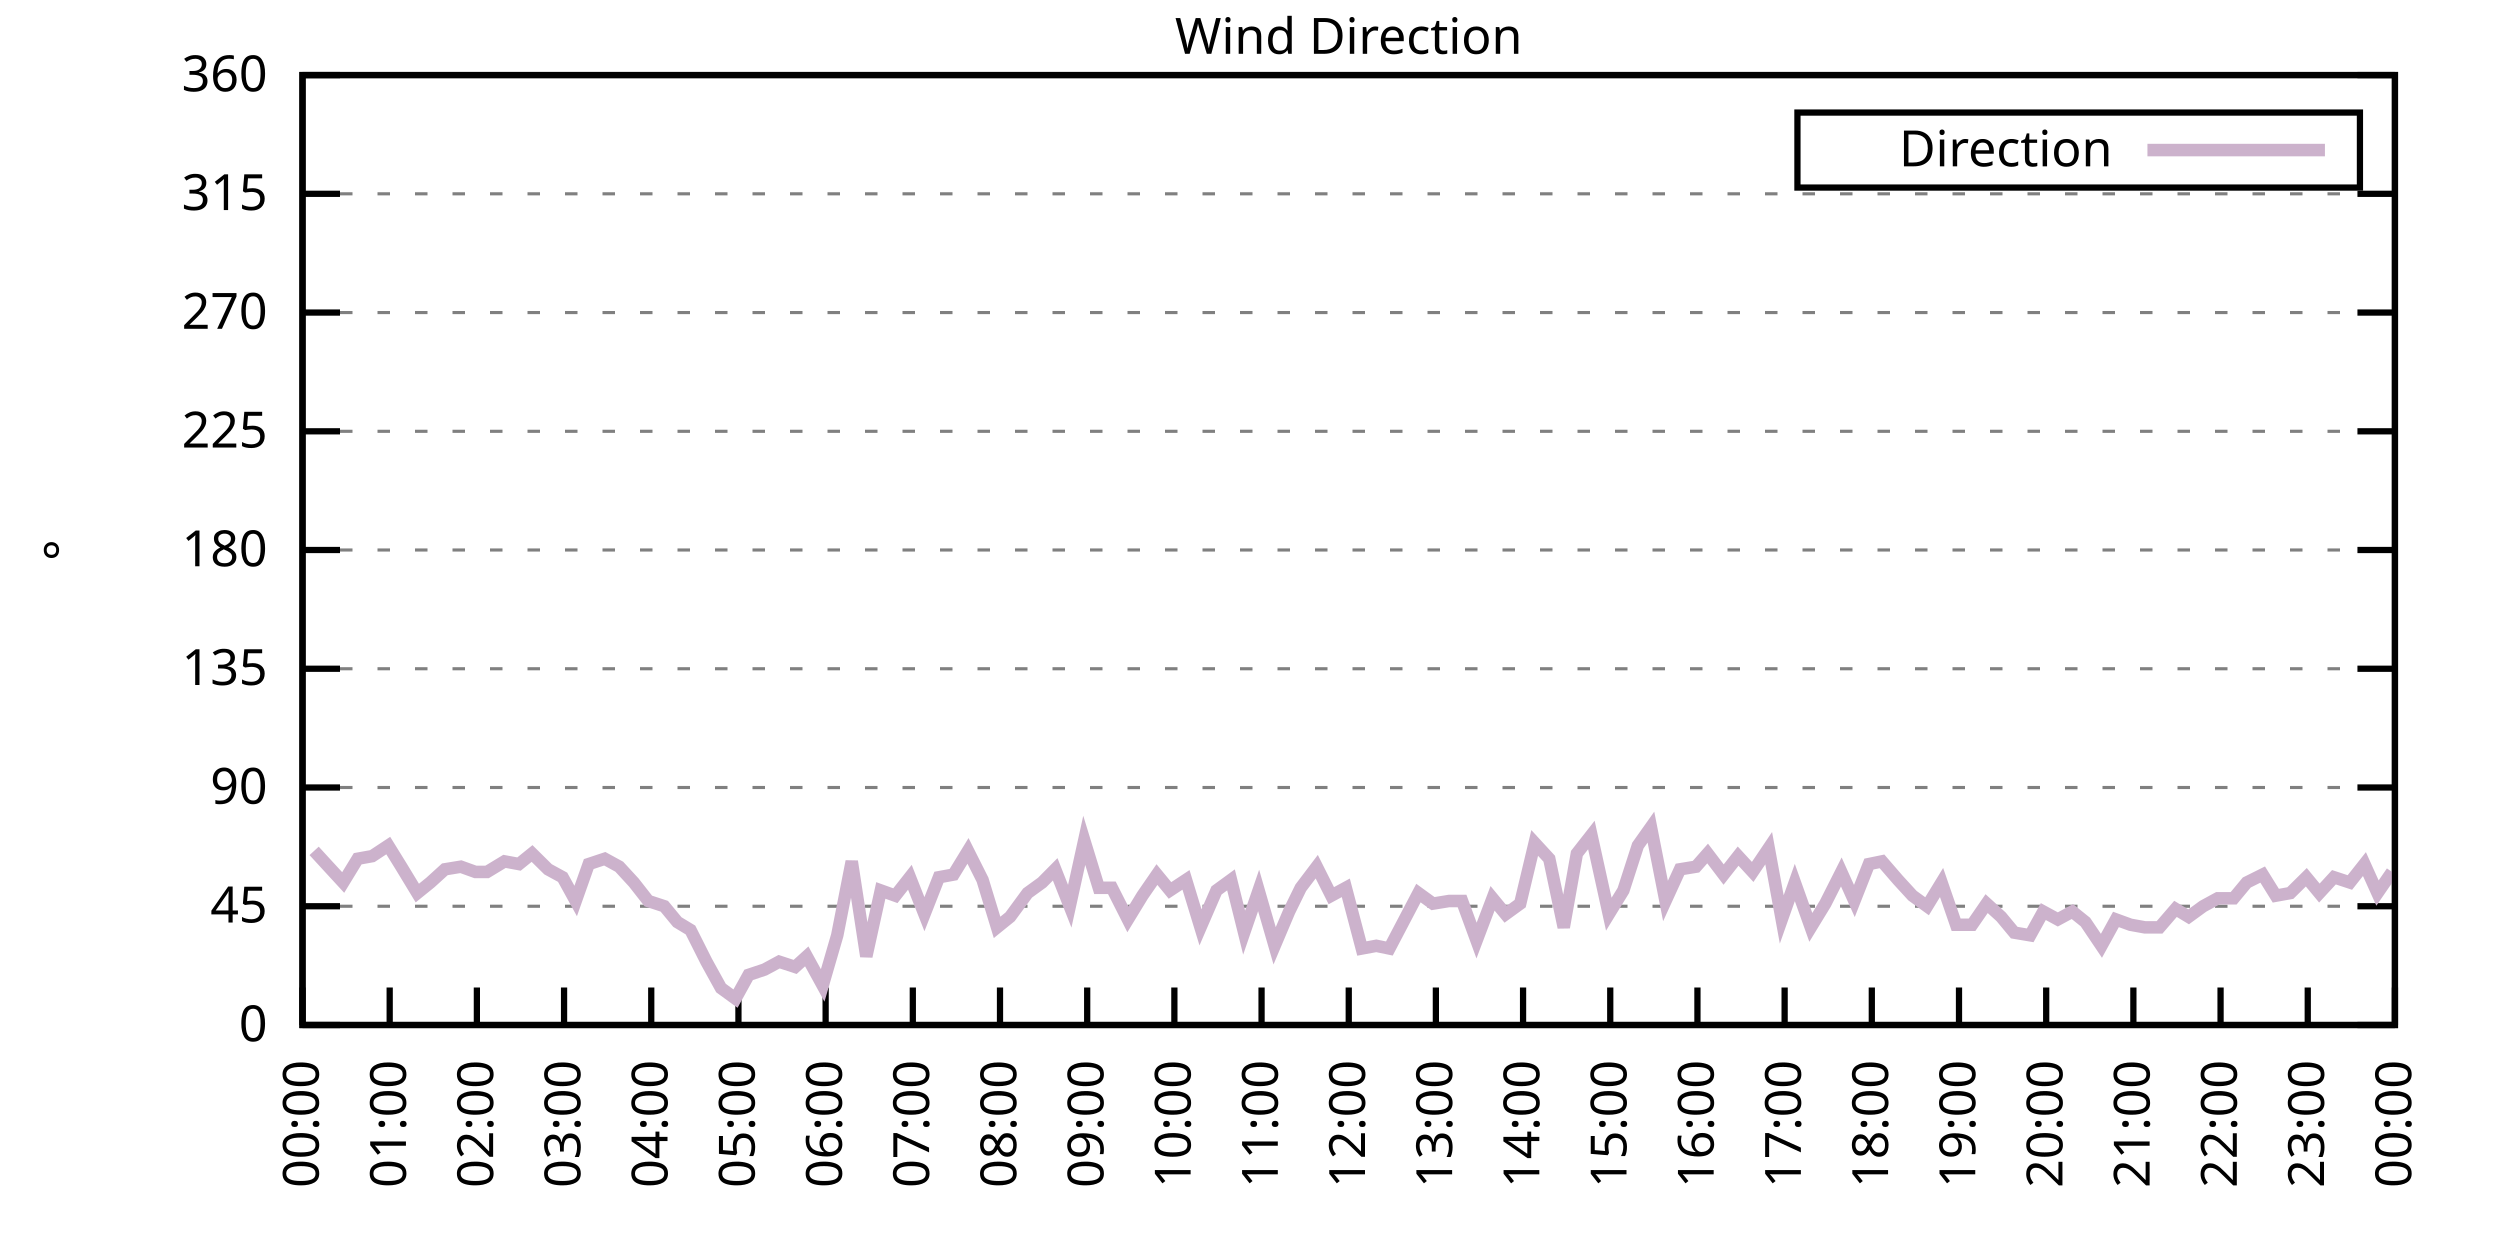
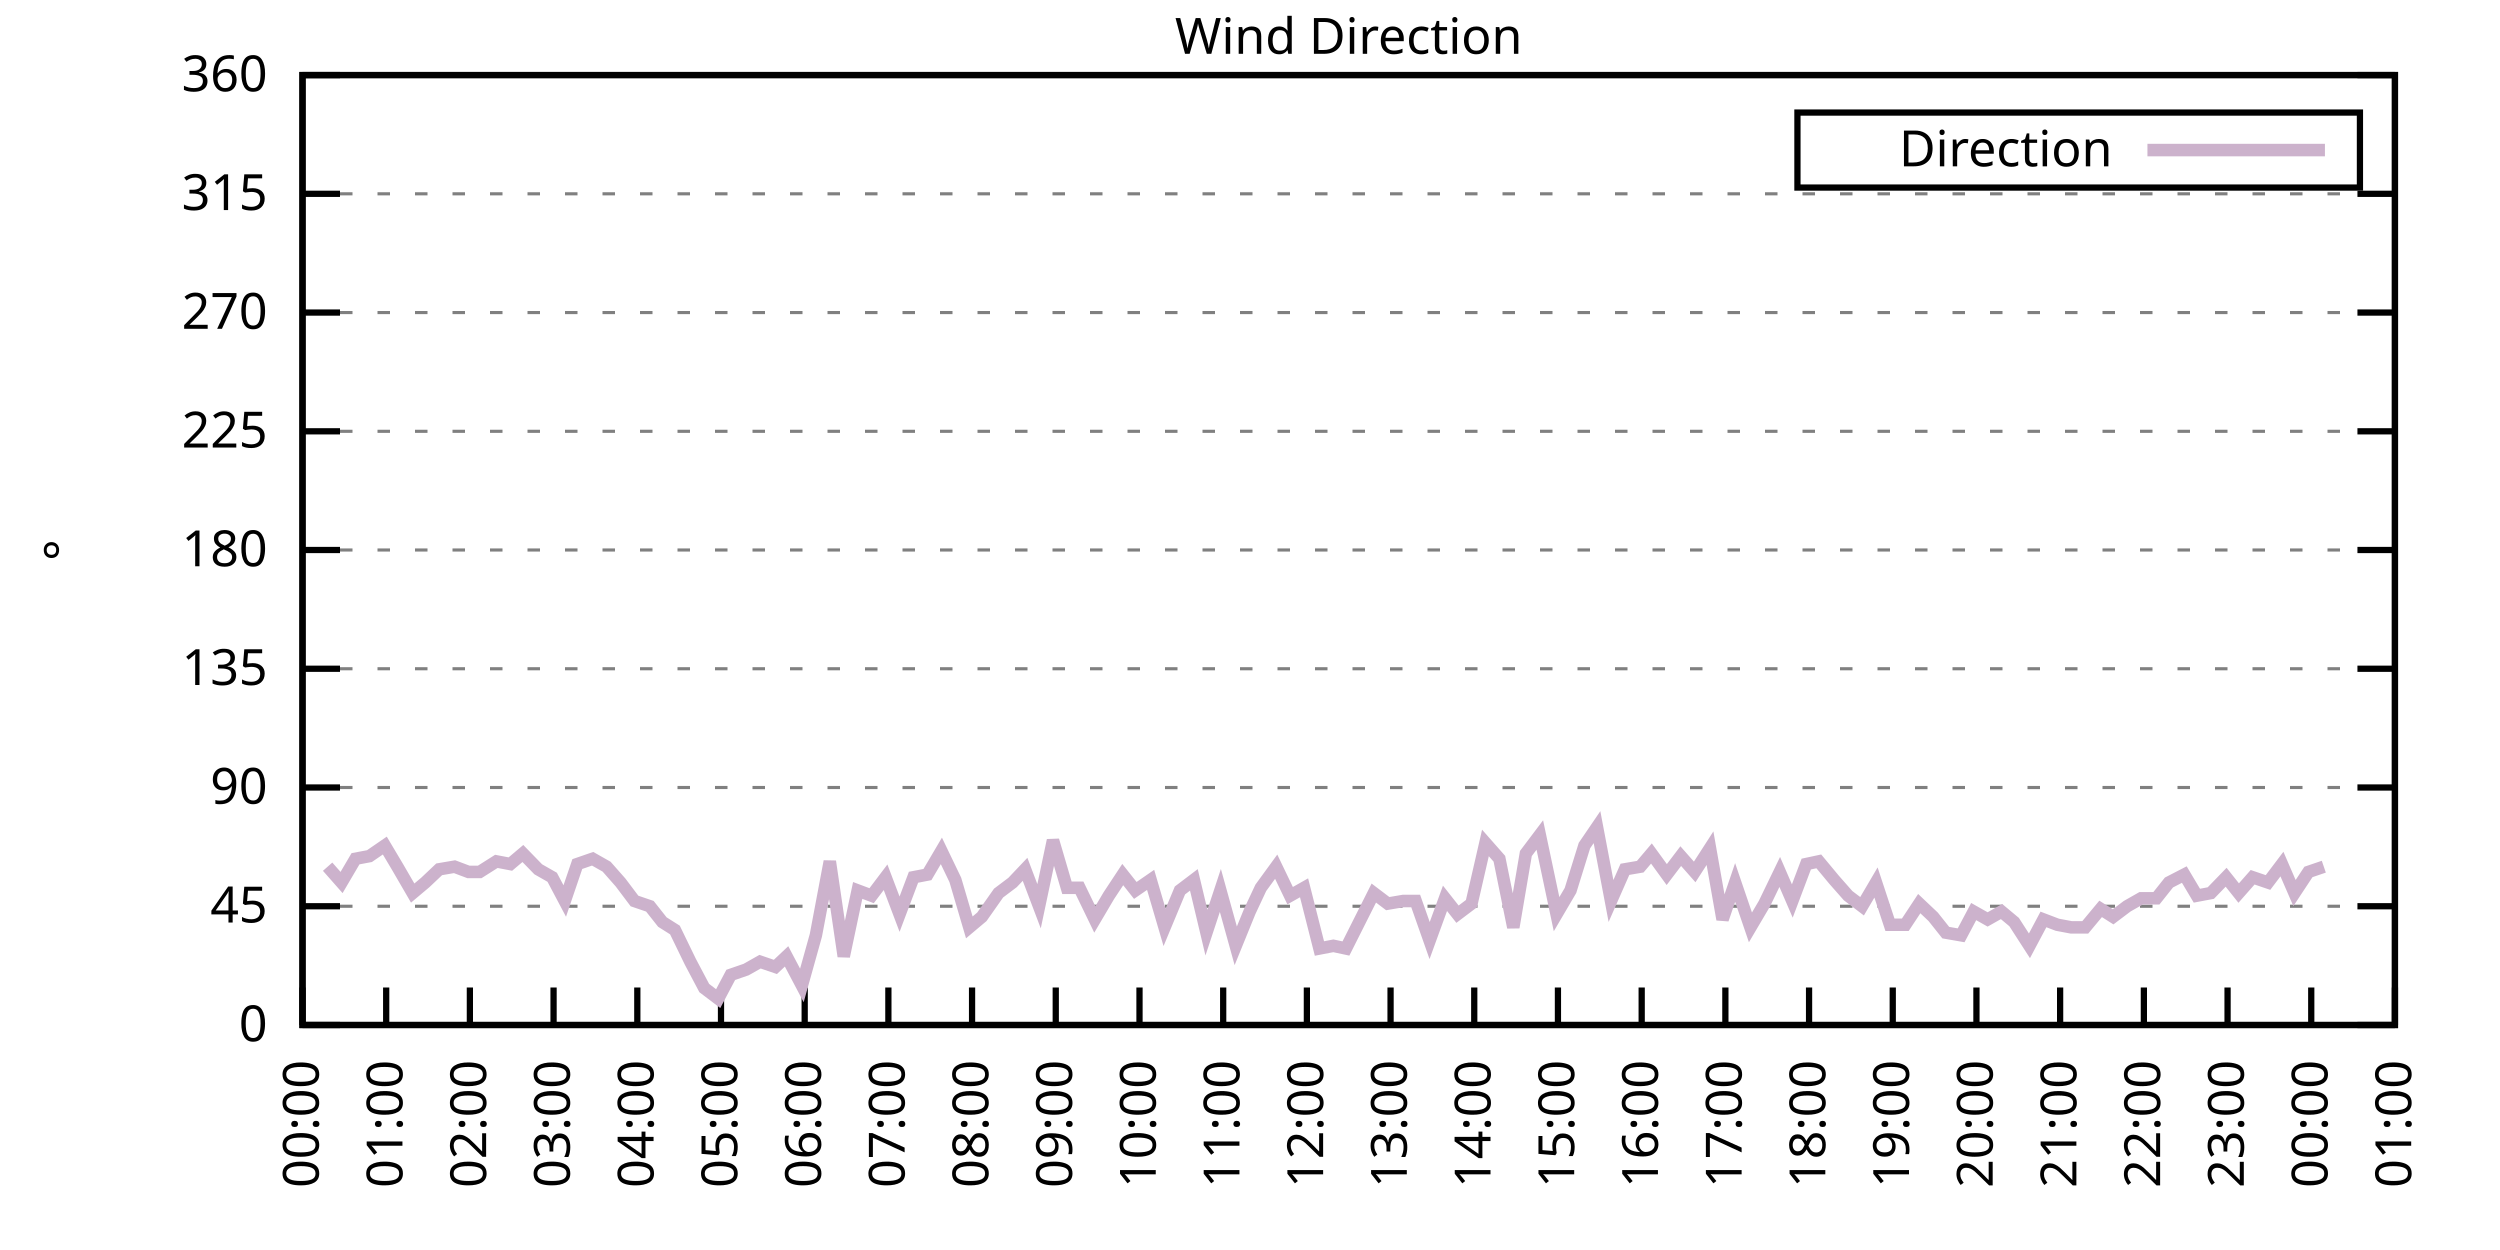
<svg xmlns="http://www.w3.org/2000/svg" xmlns:xlink="http://www.w3.org/1999/xlink" width="400" height="200" viewBox="0 0 400 200">
  <g id="gnuplot_canvas">
    <rect x="0" y="0" width="400" height="200" fill="none" />
    <defs>
      <circle id="gpDot" r="0.5" stroke-width="0.5" stroke="currentColor" />
      <path id="gpPt0" stroke-width="0.333" stroke="currentColor" d="M-1,0 h2 M0,-1 v2" />
      <path id="gpPt1" stroke-width="0.333" stroke="currentColor" d="M-1,-1 L1,1 M1,-1 L-1,1" />
      <path id="gpPt2" stroke-width="0.333" stroke="currentColor" d="M-1,0 L1,0 M0,-1 L0,1 M-1,-1 L1,1 M-1,1 L1,-1" />
      <rect id="gpPt3" stroke-width="0.333" stroke="currentColor" x="-1" y="-1" width="2" height="2" />
      <rect id="gpPt4" stroke-width="0.333" stroke="currentColor" fill="currentColor" x="-1" y="-1" width="2" height="2" />
      <circle id="gpPt5" stroke-width="0.333" stroke="currentColor" cx="0" cy="0" r="1" />
      <use xlink:href="#gpPt5" id="gpPt6" fill="currentColor" stroke="none" />
      <path id="gpPt7" stroke-width="0.333" stroke="currentColor" d="M0,-1.33 L-1.33,0.67 L1.33,0.67 z" />
      <use xlink:href="#gpPt7" id="gpPt8" fill="currentColor" stroke="none" />
      <use xlink:href="#gpPt7" id="gpPt9" stroke="currentColor" transform="rotate(180)" />
      <use xlink:href="#gpPt9" id="gpPt10" fill="currentColor" stroke="none" />
      <use xlink:href="#gpPt3" id="gpPt11" stroke="currentColor" transform="rotate(45)" />
      <use xlink:href="#gpPt11" id="gpPt12" fill="currentColor" stroke="none" />
      <path id="gpPt13" stroke-width="0.333" stroke="currentColor" d="M0,1.330 L1.265,0.411 L0.782,-1.067 L-0.782,-1.076 L-1.265,0.411 z" />
      <use xlink:href="#gpPt13" id="gpPt14" fill="currentColor" stroke="none" />
      <filter id="textbox" filterUnits="objectBoundingBox" x="0" y="0" height="1" width="1">
        <feFlood flood-color="white" flood-opacity="1" result="bgnd" />
        <feComposite in="SourceGraphic" in2="bgnd" operator="atop" />
      </filter>
      <filter id="greybox" filterUnits="objectBoundingBox" x="0" y="0" height="1" width="1">
        <feFlood flood-color="lightgrey" flood-opacity="1" result="grey" />
        <feComposite in="SourceGraphic" in2="grey" operator="atop" />
      </filter>
    </defs>
    <g fill="none" color="white" stroke="currentColor" stroke-width="1.00" stroke-linecap="butt" stroke-linejoin="miter">
</g>
    <g fill="none" color="black" stroke="currentColor" stroke-width="1.00" stroke-linecap="butt" stroke-linejoin="miter">
      <g stroke="none" shape-rendering="crispEdges">
        <polygon fill="rgb(255, 255, 255)" points="48.40,164.00 383.18,164.00 383.18,12.02 48.40,12.02 " />
      </g>
    </g>
    <g fill="none" color="black" stroke="currentColor" stroke-width="1.00" stroke-linecap="butt" stroke-linejoin="miter">
</g>
    <g fill="none" color="black" stroke="black" stroke-width="0.50" stroke-linecap="butt" stroke-linejoin="miter">
</g>
    <g fill="none" color="gray" stroke="currentColor" stroke-width="0.50" stroke-linecap="butt" stroke-linejoin="miter">
      <path stroke="gray" stroke-dasharray="2,4" class="gridline" d="M48.40,164.00 L383.19,164.00  " />
    </g>
    <g fill="none" color="gray" stroke="gray" stroke-width="1.00" stroke-linecap="butt" stroke-linejoin="miter">
</g>
    <g fill="none" color="black" stroke="currentColor" stroke-width="1.00" stroke-linecap="butt" stroke-linejoin="miter">
      <path stroke="black" d="M48.40,164.00 L54.40,164.00 M383.19,164.00 L377.19,164.00  " />
      <g transform="translate(42.80,166.60)" stroke="none" fill="black" font-family="Sans" font-size="8.00" text-anchor="end">
        <text>
          <tspan font-family="Sans"> 0</tspan>
        </text>
      </g>
    </g>
    <g fill="none" color="black" stroke="currentColor" stroke-width="1.00" stroke-linecap="butt" stroke-linejoin="miter">
</g>
    <g fill="none" color="black" stroke="black" stroke-width="0.50" stroke-linecap="butt" stroke-linejoin="miter">
</g>
    <g fill="none" color="gray" stroke="currentColor" stroke-width="0.50" stroke-linecap="butt" stroke-linejoin="miter">
      <path stroke="gray" stroke-dasharray="2,4" class="gridline" d="M48.40,145.00 L383.19,145.00  " />
    </g>
    <g fill="none" color="gray" stroke="gray" stroke-width="1.00" stroke-linecap="butt" stroke-linejoin="miter">
</g>
    <g fill="none" color="black" stroke="currentColor" stroke-width="1.00" stroke-linecap="butt" stroke-linejoin="miter">
      <path stroke="black" d="M48.40,145.00 L54.40,145.00 M383.19,145.00 L377.19,145.00  " />
      <g transform="translate(42.80,147.60)" stroke="none" fill="black" font-family="Sans" font-size="8.00" text-anchor="end">
        <text>
          <tspan font-family="Sans"> 45</tspan>
        </text>
      </g>
    </g>
    <g fill="none" color="black" stroke="currentColor" stroke-width="1.00" stroke-linecap="butt" stroke-linejoin="miter">
</g>
    <g fill="none" color="black" stroke="black" stroke-width="0.50" stroke-linecap="butt" stroke-linejoin="miter">
</g>
    <g fill="none" color="gray" stroke="currentColor" stroke-width="0.50" stroke-linecap="butt" stroke-linejoin="miter">
      <path stroke="gray" stroke-dasharray="2,4" class="gridline" d="M48.40,126.00 L383.19,126.00  " />
    </g>
    <g fill="none" color="gray" stroke="gray" stroke-width="1.00" stroke-linecap="butt" stroke-linejoin="miter">
</g>
    <g fill="none" color="black" stroke="currentColor" stroke-width="1.00" stroke-linecap="butt" stroke-linejoin="miter">
      <path stroke="black" d="M48.40,126.00 L54.40,126.00 M383.19,126.00 L377.19,126.00  " />
      <g transform="translate(42.80,128.60)" stroke="none" fill="black" font-family="Sans" font-size="8.00" text-anchor="end">
        <text>
          <tspan font-family="Sans"> 90</tspan>
        </text>
      </g>
    </g>
    <g fill="none" color="black" stroke="currentColor" stroke-width="1.00" stroke-linecap="butt" stroke-linejoin="miter">
</g>
    <g fill="none" color="black" stroke="black" stroke-width="0.50" stroke-linecap="butt" stroke-linejoin="miter">
</g>
    <g fill="none" color="gray" stroke="currentColor" stroke-width="0.50" stroke-linecap="butt" stroke-linejoin="miter">
      <path stroke="gray" stroke-dasharray="2,4" class="gridline" d="M48.40,107.00 L383.19,107.00  " />
    </g>
    <g fill="none" color="gray" stroke="gray" stroke-width="1.00" stroke-linecap="butt" stroke-linejoin="miter">
</g>
    <g fill="none" color="black" stroke="currentColor" stroke-width="1.00" stroke-linecap="butt" stroke-linejoin="miter">
      <path stroke="black" d="M48.40,107.00 L54.40,107.00 M383.19,107.00 L377.19,107.00  " />
      <g transform="translate(42.80,109.60)" stroke="none" fill="black" font-family="Sans" font-size="8.00" text-anchor="end">
        <text>
          <tspan font-family="Sans"> 135</tspan>
        </text>
      </g>
    </g>
    <g fill="none" color="black" stroke="currentColor" stroke-width="1.00" stroke-linecap="butt" stroke-linejoin="miter">
</g>
    <g fill="none" color="black" stroke="black" stroke-width="0.50" stroke-linecap="butt" stroke-linejoin="miter">
</g>
    <g fill="none" color="gray" stroke="currentColor" stroke-width="0.50" stroke-linecap="butt" stroke-linejoin="miter">
      <path stroke="gray" stroke-dasharray="2,4" class="gridline" d="M48.40,88.00 L383.19,88.00  " />
    </g>
    <g fill="none" color="gray" stroke="gray" stroke-width="1.00" stroke-linecap="butt" stroke-linejoin="miter">
</g>
    <g fill="none" color="black" stroke="currentColor" stroke-width="1.00" stroke-linecap="butt" stroke-linejoin="miter">
      <path stroke="black" d="M48.40,88.00 L54.40,88.00 M383.19,88.00 L377.19,88.00  " />
      <g transform="translate(42.80,90.60)" stroke="none" fill="black" font-family="Sans" font-size="8.00" text-anchor="end">
        <text>
          <tspan font-family="Sans"> 180</tspan>
        </text>
      </g>
    </g>
    <g fill="none" color="black" stroke="currentColor" stroke-width="1.00" stroke-linecap="butt" stroke-linejoin="miter">
</g>
    <g fill="none" color="black" stroke="black" stroke-width="0.50" stroke-linecap="butt" stroke-linejoin="miter">
</g>
    <g fill="none" color="gray" stroke="currentColor" stroke-width="0.50" stroke-linecap="butt" stroke-linejoin="miter">
      <path stroke="gray" stroke-dasharray="2,4" class="gridline" d="M48.40,69.01 L383.19,69.01  " />
    </g>
    <g fill="none" color="gray" stroke="gray" stroke-width="1.00" stroke-linecap="butt" stroke-linejoin="miter">
</g>
    <g fill="none" color="black" stroke="currentColor" stroke-width="1.00" stroke-linecap="butt" stroke-linejoin="miter">
      <path stroke="black" d="M48.40,69.01 L54.40,69.01 M383.19,69.01 L377.19,69.01  " />
      <g transform="translate(42.80,71.61)" stroke="none" fill="black" font-family="Sans" font-size="8.00" text-anchor="end">
        <text>
          <tspan font-family="Sans"> 225</tspan>
        </text>
      </g>
    </g>
    <g fill="none" color="black" stroke="currentColor" stroke-width="1.00" stroke-linecap="butt" stroke-linejoin="miter">
</g>
    <g fill="none" color="black" stroke="black" stroke-width="0.50" stroke-linecap="butt" stroke-linejoin="miter">
</g>
    <g fill="none" color="gray" stroke="currentColor" stroke-width="0.50" stroke-linecap="butt" stroke-linejoin="miter">
      <path stroke="gray" stroke-dasharray="2,4" class="gridline" d="M48.40,50.01 L383.19,50.01  " />
    </g>
    <g fill="none" color="gray" stroke="gray" stroke-width="1.00" stroke-linecap="butt" stroke-linejoin="miter">
</g>
    <g fill="none" color="black" stroke="currentColor" stroke-width="1.00" stroke-linecap="butt" stroke-linejoin="miter">
      <path stroke="black" d="M48.40,50.01 L54.40,50.01 M383.19,50.01 L377.19,50.01  " />
      <g transform="translate(42.80,52.61)" stroke="none" fill="black" font-family="Sans" font-size="8.00" text-anchor="end">
        <text>
          <tspan font-family="Sans"> 270</tspan>
        </text>
      </g>
    </g>
    <g fill="none" color="black" stroke="currentColor" stroke-width="1.00" stroke-linecap="butt" stroke-linejoin="miter">
</g>
    <g fill="none" color="black" stroke="black" stroke-width="0.50" stroke-linecap="butt" stroke-linejoin="miter">
</g>
    <g fill="none" color="gray" stroke="currentColor" stroke-width="0.50" stroke-linecap="butt" stroke-linejoin="miter">
      <path stroke="gray" stroke-dasharray="2,4" class="gridline" d="M48.40,31.01 L383.19,31.01  " />
    </g>
    <g fill="none" color="gray" stroke="gray" stroke-width="1.00" stroke-linecap="butt" stroke-linejoin="miter">
</g>
    <g fill="none" color="black" stroke="currentColor" stroke-width="1.00" stroke-linecap="butt" stroke-linejoin="miter">
      <path stroke="black" d="M48.40,31.01 L54.40,31.01 M383.19,31.01 L377.19,31.01  " />
      <g transform="translate(42.80,33.61)" stroke="none" fill="black" font-family="Sans" font-size="8.00" text-anchor="end">
        <text>
          <tspan font-family="Sans"> 315</tspan>
        </text>
      </g>
    </g>
    <g fill="none" color="black" stroke="currentColor" stroke-width="1.00" stroke-linecap="butt" stroke-linejoin="miter">
</g>
    <g fill="none" color="black" stroke="black" stroke-width="0.50" stroke-linecap="butt" stroke-linejoin="miter">
</g>
    <g fill="none" color="gray" stroke="currentColor" stroke-width="0.50" stroke-linecap="butt" stroke-linejoin="miter">
      <path stroke="gray" stroke-dasharray="2,4" class="gridline" d="M48.40,12.01 L383.19,12.01  " />
    </g>
    <g fill="none" color="gray" stroke="gray" stroke-width="1.00" stroke-linecap="butt" stroke-linejoin="miter">
</g>
    <g fill="none" color="black" stroke="currentColor" stroke-width="1.00" stroke-linecap="butt" stroke-linejoin="miter">
      <path stroke="black" d="M48.40,12.01 L54.40,12.01 M383.19,12.01 L377.19,12.01  " />
      <g transform="translate(42.80,14.61)" stroke="none" fill="black" font-family="Sans" font-size="8.00" text-anchor="end">
        <text>
          <tspan font-family="Sans"> 360</tspan>
        </text>
      </g>
    </g>
    <g fill="none" color="black" stroke="currentColor" stroke-width="1.00" stroke-linecap="butt" stroke-linejoin="miter">
      <path stroke="black" d="M48.40,164.00 L48.40,158.00  " />
      <g transform="translate(51.00,169.60) rotate(270.00)" stroke="none" fill="black" font-family="Sans" font-size="8.00" text-anchor="end">
        <text>
          <tspan font-family="Sans">00:00</tspan>
        </text>
      </g>
    </g>
    <g fill="none" color="black" stroke="currentColor" stroke-width="1.00" stroke-linecap="butt" stroke-linejoin="miter">
-       <path stroke="black" d="M62.35,164.00 L62.35,158.00  " />
-       <g transform="translate(64.95,169.60) rotate(270.00)" stroke="none" fill="black" font-family="Sans" font-size="8.00" text-anchor="end">
+       <path stroke="black" d="M61.79,164.00 L61.79,158.00  " />
+       <g transform="translate(64.39,169.60) rotate(270.00)" stroke="none" fill="black" font-family="Sans" font-size="8.00" text-anchor="end">
        <text>
          <tspan font-family="Sans">01:00</tspan>
        </text>
      </g>
    </g>
    <g fill="none" color="black" stroke="currentColor" stroke-width="1.00" stroke-linecap="butt" stroke-linejoin="miter">
-       <path stroke="black" d="M76.30,164.00 L76.30,158.00  " />
-       <g transform="translate(78.90,169.60) rotate(270.00)" stroke="none" fill="black" font-family="Sans" font-size="8.00" text-anchor="end">
+       <path stroke="black" d="M75.18,164.00 L75.18,158.00  " />
+       <g transform="translate(77.78,169.60) rotate(270.00)" stroke="none" fill="black" font-family="Sans" font-size="8.00" text-anchor="end">
        <text>
          <tspan font-family="Sans">02:00</tspan>
        </text>
      </g>
    </g>
    <g fill="none" color="black" stroke="currentColor" stroke-width="1.00" stroke-linecap="butt" stroke-linejoin="miter">
-       <path stroke="black" d="M90.25,164.00 L90.25,158.00  " />
-       <g transform="translate(92.85,169.60) rotate(270.00)" stroke="none" fill="black" font-family="Sans" font-size="8.00" text-anchor="end">
+       <path stroke="black" d="M88.57,164.00 L88.57,158.00  " />
+       <g transform="translate(91.17,169.60) rotate(270.00)" stroke="none" fill="black" font-family="Sans" font-size="8.00" text-anchor="end">
        <text>
          <tspan font-family="Sans">03:00</tspan>
        </text>
      </g>
    </g>
    <g fill="none" color="black" stroke="currentColor" stroke-width="1.00" stroke-linecap="butt" stroke-linejoin="miter">
-       <path stroke="black" d="M104.20,164.00 L104.20,158.00  " />
-       <g transform="translate(106.80,169.60) rotate(270.00)" stroke="none" fill="black" font-family="Sans" font-size="8.00" text-anchor="end">
+       <path stroke="black" d="M101.97,164.00 L101.97,158.00  " />
+       <g transform="translate(104.57,169.60) rotate(270.00)" stroke="none" fill="black" font-family="Sans" font-size="8.00" text-anchor="end">
        <text>
          <tspan font-family="Sans">04:00</tspan>
        </text>
      </g>
    </g>
    <g fill="none" color="black" stroke="currentColor" stroke-width="1.00" stroke-linecap="butt" stroke-linejoin="miter">
-       <path stroke="black" d="M118.15,164.00 L118.15,158.00  " />
-       <g transform="translate(120.75,169.60) rotate(270.00)" stroke="none" fill="black" font-family="Sans" font-size="8.00" text-anchor="end">
+       <path stroke="black" d="M115.36,164.00 L115.36,158.00  " />
+       <g transform="translate(117.96,169.60) rotate(270.00)" stroke="none" fill="black" font-family="Sans" font-size="8.00" text-anchor="end">
        <text>
          <tspan font-family="Sans">05:00</tspan>
        </text>
      </g>
    </g>
    <g fill="none" color="black" stroke="currentColor" stroke-width="1.00" stroke-linecap="butt" stroke-linejoin="miter">
-       <path stroke="black" d="M132.10,164.00 L132.10,158.00  " />
-       <g transform="translate(134.70,169.60) rotate(270.00)" stroke="none" fill="black" font-family="Sans" font-size="8.00" text-anchor="end">
+       <path stroke="black" d="M128.75,164.00 L128.75,158.00  " />
+       <g transform="translate(131.35,169.60) rotate(270.00)" stroke="none" fill="black" font-family="Sans" font-size="8.00" text-anchor="end">
        <text>
          <tspan font-family="Sans">06:00</tspan>
        </text>
      </g>
    </g>
    <g fill="none" color="black" stroke="currentColor" stroke-width="1.00" stroke-linecap="butt" stroke-linejoin="miter">
-       <path stroke="black" d="M146.05,164.00 L146.05,158.00  " />
-       <g transform="translate(148.65,169.60) rotate(270.00)" stroke="none" fill="black" font-family="Sans" font-size="8.00" text-anchor="end">
+       <path stroke="black" d="M142.14,164.00 L142.14,158.00  " />
+       <g transform="translate(144.74,169.60) rotate(270.00)" stroke="none" fill="black" font-family="Sans" font-size="8.00" text-anchor="end">
        <text>
          <tspan font-family="Sans">07:00</tspan>
        </text>
      </g>
    </g>
    <g fill="none" color="black" stroke="currentColor" stroke-width="1.00" stroke-linecap="butt" stroke-linejoin="miter">
-       <path stroke="black" d="M160.00,164.00 L160.00,158.00  " />
-       <g transform="translate(162.60,169.60) rotate(270.00)" stroke="none" fill="black" font-family="Sans" font-size="8.00" text-anchor="end">
+       <path stroke="black" d="M155.53,164.00 L155.53,158.00  " />
+       <g transform="translate(158.13,169.60) rotate(270.00)" stroke="none" fill="black" font-family="Sans" font-size="8.00" text-anchor="end">
        <text>
          <tspan font-family="Sans">08:00</tspan>
        </text>
      </g>
    </g>
    <g fill="none" color="black" stroke="currentColor" stroke-width="1.00" stroke-linecap="butt" stroke-linejoin="miter">
-       <path stroke="black" d="M173.95,164.00 L173.95,158.00  " />
-       <g transform="translate(176.55,169.60) rotate(270.00)" stroke="none" fill="black" font-family="Sans" font-size="8.00" text-anchor="end">
+       <path stroke="black" d="M168.92,164.00 L168.92,158.00  " />
+       <g transform="translate(171.52,169.60) rotate(270.00)" stroke="none" fill="black" font-family="Sans" font-size="8.00" text-anchor="end">
        <text>
          <tspan font-family="Sans">09:00</tspan>
        </text>
      </g>
    </g>
    <g fill="none" color="black" stroke="currentColor" stroke-width="1.00" stroke-linecap="butt" stroke-linejoin="miter">
-       <path stroke="black" d="M187.90,164.00 L187.90,158.00  " />
-       <g transform="translate(190.50,169.60) rotate(270.00)" stroke="none" fill="black" font-family="Sans" font-size="8.00" text-anchor="end">
+       <path stroke="black" d="M182.32,164.00 L182.32,158.00  " />
+       <g transform="translate(184.92,169.60) rotate(270.00)" stroke="none" fill="black" font-family="Sans" font-size="8.00" text-anchor="end">
        <text>
          <tspan font-family="Sans">10:00</tspan>
        </text>
      </g>
    </g>
    <g fill="none" color="black" stroke="currentColor" stroke-width="1.00" stroke-linecap="butt" stroke-linejoin="miter">
-       <path stroke="black" d="M201.85,164.00 L201.85,158.00  " />
-       <g transform="translate(204.45,169.60) rotate(270.00)" stroke="none" fill="black" font-family="Sans" font-size="8.00" text-anchor="end">
+       <path stroke="black" d="M195.71,164.00 L195.71,158.00  " />
+       <g transform="translate(198.31,169.60) rotate(270.00)" stroke="none" fill="black" font-family="Sans" font-size="8.00" text-anchor="end">
        <text>
          <tspan font-family="Sans">11:00</tspan>
        </text>
      </g>
    </g>
    <g fill="none" color="black" stroke="currentColor" stroke-width="1.00" stroke-linecap="butt" stroke-linejoin="miter">
-       <path stroke="black" d="M215.80,164.00 L215.80,158.00  " />
-       <g transform="translate(218.40,169.60) rotate(270.00)" stroke="none" fill="black" font-family="Sans" font-size="8.00" text-anchor="end">
+       <path stroke="black" d="M209.10,164.00 L209.10,158.00  " />
+       <g transform="translate(211.70,169.60) rotate(270.00)" stroke="none" fill="black" font-family="Sans" font-size="8.00" text-anchor="end">
        <text>
          <tspan font-family="Sans">12:00</tspan>
        </text>
      </g>
    </g>
    <g fill="none" color="black" stroke="currentColor" stroke-width="1.00" stroke-linecap="butt" stroke-linejoin="miter">
-       <path stroke="black" d="M229.74,164.00 L229.74,158.00  " />
-       <g transform="translate(232.34,169.60) rotate(270.00)" stroke="none" fill="black" font-family="Sans" font-size="8.00" text-anchor="end">
+       <path stroke="black" d="M222.49,164.00 L222.49,158.00  " />
+       <g transform="translate(225.09,169.60) rotate(270.00)" stroke="none" fill="black" font-family="Sans" font-size="8.00" text-anchor="end">
        <text>
          <tspan font-family="Sans">13:00</tspan>
        </text>
      </g>
    </g>
    <g fill="none" color="black" stroke="currentColor" stroke-width="1.00" stroke-linecap="butt" stroke-linejoin="miter">
-       <path stroke="black" d="M243.69,164.00 L243.69,158.00  " />
-       <g transform="translate(246.29,169.60) rotate(270.00)" stroke="none" fill="black" font-family="Sans" font-size="8.00" text-anchor="end">
+       <path stroke="black" d="M235.88,164.00 L235.88,158.00  " />
+       <g transform="translate(238.48,169.60) rotate(270.00)" stroke="none" fill="black" font-family="Sans" font-size="8.00" text-anchor="end">
        <text>
          <tspan font-family="Sans">14:00</tspan>
        </text>
      </g>
    </g>
    <g fill="none" color="black" stroke="currentColor" stroke-width="1.00" stroke-linecap="butt" stroke-linejoin="miter">
-       <path stroke="black" d="M257.64,164.00 L257.64,158.00  " />
-       <g transform="translate(260.24,169.60) rotate(270.00)" stroke="none" fill="black" font-family="Sans" font-size="8.00" text-anchor="end">
+       <path stroke="black" d="M249.27,164.00 L249.27,158.00  " />
+       <g transform="translate(251.87,169.60) rotate(270.00)" stroke="none" fill="black" font-family="Sans" font-size="8.00" text-anchor="end">
        <text>
          <tspan font-family="Sans">15:00</tspan>
        </text>
      </g>
    </g>
    <g fill="none" color="black" stroke="currentColor" stroke-width="1.00" stroke-linecap="butt" stroke-linejoin="miter">
-       <path stroke="black" d="M271.59,164.00 L271.59,158.00  " />
-       <g transform="translate(274.19,169.60) rotate(270.00)" stroke="none" fill="black" font-family="Sans" font-size="8.00" text-anchor="end">
+       <path stroke="black" d="M262.67,164.00 L262.67,158.00  " />
+       <g transform="translate(265.27,169.60) rotate(270.00)" stroke="none" fill="black" font-family="Sans" font-size="8.00" text-anchor="end">
        <text>
          <tspan font-family="Sans">16:00</tspan>
        </text>
      </g>
    </g>
    <g fill="none" color="black" stroke="currentColor" stroke-width="1.00" stroke-linecap="butt" stroke-linejoin="miter">
-       <path stroke="black" d="M285.54,164.00 L285.54,158.00  " />
-       <g transform="translate(288.14,169.60) rotate(270.00)" stroke="none" fill="black" font-family="Sans" font-size="8.00" text-anchor="end">
+       <path stroke="black" d="M276.06,164.00 L276.06,158.00  " />
+       <g transform="translate(278.66,169.60) rotate(270.00)" stroke="none" fill="black" font-family="Sans" font-size="8.00" text-anchor="end">
        <text>
          <tspan font-family="Sans">17:00</tspan>
        </text>
      </g>
    </g>
    <g fill="none" color="black" stroke="currentColor" stroke-width="1.00" stroke-linecap="butt" stroke-linejoin="miter">
-       <path stroke="black" d="M299.49,164.00 L299.49,158.00  " />
-       <g transform="translate(302.09,169.60) rotate(270.00)" stroke="none" fill="black" font-family="Sans" font-size="8.00" text-anchor="end">
+       <path stroke="black" d="M289.45,164.00 L289.45,158.00  " />
+       <g transform="translate(292.05,169.60) rotate(270.00)" stroke="none" fill="black" font-family="Sans" font-size="8.00" text-anchor="end">
        <text>
          <tspan font-family="Sans">18:00</tspan>
        </text>
      </g>
    </g>
    <g fill="none" color="black" stroke="currentColor" stroke-width="1.00" stroke-linecap="butt" stroke-linejoin="miter">
-       <path stroke="black" d="M313.44,164.00 L313.44,158.00  " />
-       <g transform="translate(316.04,169.60) rotate(270.00)" stroke="none" fill="black" font-family="Sans" font-size="8.00" text-anchor="end">
+       <path stroke="black" d="M302.84,164.00 L302.84,158.00  " />
+       <g transform="translate(305.44,169.60) rotate(270.00)" stroke="none" fill="black" font-family="Sans" font-size="8.00" text-anchor="end">
        <text>
          <tspan font-family="Sans">19:00</tspan>
        </text>
      </g>
    </g>
    <g fill="none" color="black" stroke="currentColor" stroke-width="1.00" stroke-linecap="butt" stroke-linejoin="miter">
-       <path stroke="black" d="M327.39,164.00 L327.39,158.00  " />
-       <g transform="translate(329.99,169.60) rotate(270.00)" stroke="none" fill="black" font-family="Sans" font-size="8.00" text-anchor="end">
+       <path stroke="black" d="M316.23,164.00 L316.23,158.00  " />
+       <g transform="translate(318.83,169.60) rotate(270.00)" stroke="none" fill="black" font-family="Sans" font-size="8.00" text-anchor="end">
        <text>
          <tspan font-family="Sans">20:00</tspan>
        </text>
      </g>
    </g>
    <g fill="none" color="black" stroke="currentColor" stroke-width="1.00" stroke-linecap="butt" stroke-linejoin="miter">
-       <path stroke="black" d="M341.34,164.00 L341.34,158.00  " />
-       <g transform="translate(343.94,169.60) rotate(270.00)" stroke="none" fill="black" font-family="Sans" font-size="8.00" text-anchor="end">
+       <path stroke="black" d="M329.62,164.00 L329.62,158.00  " />
+       <g transform="translate(332.22,169.60) rotate(270.00)" stroke="none" fill="black" font-family="Sans" font-size="8.00" text-anchor="end">
        <text>
          <tspan font-family="Sans">21:00</tspan>
        </text>
      </g>
    </g>
    <g fill="none" color="black" stroke="currentColor" stroke-width="1.00" stroke-linecap="butt" stroke-linejoin="miter">
-       <path stroke="black" d="M355.29,164.00 L355.29,158.00  " />
-       <g transform="translate(357.89,169.60) rotate(270.00)" stroke="none" fill="black" font-family="Sans" font-size="8.00" text-anchor="end">
+       <path stroke="black" d="M343.02,164.00 L343.02,158.00  " />
+       <g transform="translate(345.62,169.60) rotate(270.00)" stroke="none" fill="black" font-family="Sans" font-size="8.00" text-anchor="end">
        <text>
          <tspan font-family="Sans">22:00</tspan>
        </text>
      </g>
    </g>
    <g fill="none" color="black" stroke="currentColor" stroke-width="1.00" stroke-linecap="butt" stroke-linejoin="miter">
-       <path stroke="black" d="M369.24,164.00 L369.24,158.00  " />
-       <g transform="translate(371.84,169.60) rotate(270.00)" stroke="none" fill="black" font-family="Sans" font-size="8.00" text-anchor="end">
+       <path stroke="black" d="M356.41,164.00 L356.41,158.00  " />
+       <g transform="translate(359.01,169.60) rotate(270.00)" stroke="none" fill="black" font-family="Sans" font-size="8.00" text-anchor="end">
        <text>
          <tspan font-family="Sans">23:00</tspan>
+         </text>
+       </g>
+     </g>
+     <g fill="none" color="black" stroke="currentColor" stroke-width="1.00" stroke-linecap="butt" stroke-linejoin="miter">
+       <path stroke="black" d="M369.80,164.00 L369.80,158.00  " />
+       <g transform="translate(372.40,169.60) rotate(270.00)" stroke="none" fill="black" font-family="Sans" font-size="8.00" text-anchor="end">
+         <text>
+           <tspan font-family="Sans">00:00</tspan>
        </text>
      </g>
    </g>
    <g fill="none" color="black" stroke="currentColor" stroke-width="1.00" stroke-linecap="butt" stroke-linejoin="miter">
      <path stroke="black" d="M383.19,164.00 L383.19,158.00  " />
      <g transform="translate(385.79,169.60) rotate(270.00)" stroke="none" fill="black" font-family="Sans" font-size="8.00" text-anchor="end">
        <text>
-           <tspan font-family="Sans">00:00</tspan>
+           <tspan font-family="Sans">01:00</tspan>
        </text>
      </g>
    </g>
    <g fill="none" color="black" stroke="currentColor" stroke-width="1.00" stroke-linecap="butt" stroke-linejoin="miter">
</g>
    <g fill="none" color="black" stroke="currentColor" stroke-width="1.00" stroke-linecap="butt" stroke-linejoin="miter">
      <path stroke="black" d="M48.40,12.01 L48.40,164.00 L383.19,164.00 L383.19,12.01 L48.40,12.01 Z  " />
    </g>
    <g fill="none" color="black" stroke="currentColor" stroke-width="1.00" stroke-linecap="butt" stroke-linejoin="miter">
</g>
    <g fill="none" color="black" stroke="currentColor" stroke-width="1.00" stroke-linecap="butt" stroke-linejoin="miter">
      <path stroke="black" d="M287.59,30.01 L287.59,18.01 L377.59,18.01 L377.59,30.01 L287.59,30.01 Z  " />
    </g>
    <g id="Wind_direction_plot_1">
      <g fill="none" color="white" stroke="black" stroke-width="2.00" stroke-linecap="butt" stroke-linejoin="miter">
</g>
      <g fill="none" color="black" stroke="currentColor" stroke-width="2.00" stroke-linecap="butt" stroke-linejoin="miter">
        <g transform="translate(337.99,26.61)" stroke="none" fill="black" font-family="Sans" font-size="8.00" text-anchor="end">
          <text>
            <tspan font-family="Sans">Direction</tspan>
          </text>
        </g>
      </g>
      <g fill="none" color="black" stroke="currentColor" stroke-width="2.00" stroke-linecap="butt" stroke-linejoin="miter">
-         <path stroke="rgb(204, 178, 204)" d="M343.59,24.01 L371.99,24.01 M50.26,136.14 L52.58,138.67 L54.91,141.20 L57.23,137.40 L59.56,136.98 L62.12,135.29   L64.21,138.67 L66.77,142.89 L68.86,141.20 L71.18,139.09 L73.74,138.67 L76.07,139.51 L77.93,139.51 L80.72,137.82   L83.04,138.25 L85.13,136.56 L87.69,139.09 L90.02,140.36 L92.11,144.16 L94.20,138.25 L96.76,137.40 L99.08,138.67   L101.41,141.20 L103.73,144.16 L106.29,145.00 L108.38,147.53 L110.48,148.80 L113.03,153.87 L115.36,158.09 L117.68,159.78   L119.78,155.98 L122.33,155.13 L124.66,153.87 L127.22,154.71 L129.08,153.02 L131.63,157.67 L133.96,149.65 L136.28,137.82   L138.61,153.02 L140.93,142.47 L143.26,143.31 L145.58,140.36 L147.91,146.27 L150.23,140.36 L152.56,139.93 L154.88,136.14   L157.21,140.78 L159.53,148.38 L161.62,146.69 L164.41,142.89 L166.74,141.20 L168.83,139.09 L171.16,145.00 L173.48,134.45   L175.81,142.05 L177.90,142.05 L180.46,147.11 L182.78,143.31 L185.11,139.93 L187.20,142.47 L189.76,140.78 L192.08,148.38   L194.64,142.47 L196.96,140.78 L199.06,149.22 L201.38,142.47 L203.94,151.33 L206.26,145.85 L208.12,142.05 L210.68,138.67   L213.01,143.31 L215.33,142.05 L217.89,151.76 L220.21,151.33 L222.30,151.76 L226.95,142.89 L229.28,144.58 L231.84,144.16   L233.93,144.16 L236.25,150.49 L238.81,143.73 L240.90,146.27 L243.23,144.58 L245.55,134.87 L247.88,137.40 L250.20,148.38   L252.30,136.56 L254.62,133.60 L257.41,146.27 L259.74,142.47 L262.06,135.29 L264.15,132.34 L266.48,144.16 L268.80,139.09   L271.36,138.67 L273.22,136.56 L275.78,139.93 L278.10,136.98 L280.43,139.51 L282.99,135.71 L285.08,147.11 L287.17,141.20   L289.73,148.38 L292.05,144.58 L294.61,139.51 L296.70,144.16 L299.03,138.25 L301.12,137.82 L303.68,140.78 L306.00,143.31   L308.33,145.00 L310.65,141.20 L312.98,147.96 L315.53,147.96 L317.86,144.58 L320.18,146.69 L322.28,149.22 L324.83,149.65   L326.93,145.85 L329.25,147.11 L331.58,145.85 L333.67,147.53 L336.23,151.33 L338.55,147.11 L340.88,147.96 L343.20,148.38   L345.53,148.38 L348.08,145.42 L350.18,146.69 L352.50,145.00 L354.83,143.73 L357.38,143.73 L359.48,141.20 L362.03,139.93   L364.13,143.31 L366.45,142.89 L369.01,140.36 L371.10,142.89 L373.43,140.36 L375.98,141.20 L378.31,138.25 L380.40,142.89   L382.73,139.51  " />
+         <path stroke="rgb(204, 178, 204)" d="M343.59,24.01 L371.99,24.01 M52.42,138.67 L54.65,141.20 L56.88,137.40 L59.11,136.98 L61.57,135.29 L63.58,138.67   L66.03,142.89 L68.04,141.20 L70.27,139.09 L72.73,138.67 L74.96,139.51 L76.75,139.51 L79.42,137.82 L81.66,138.25   L83.66,136.56 L86.12,139.09 L88.35,140.36 L90.36,144.16 L92.37,138.25 L94.82,137.40 L97.06,138.67 L99.29,141.20   L101.52,144.16 L103.98,145.00 L105.98,147.53 L107.99,148.80 L110.45,153.87 L112.68,158.09 L114.91,159.78 L116.92,155.98   L119.38,155.13 L121.61,153.87 L124.06,154.71 L125.85,153.02 L128.30,157.67 L130.54,149.65 L132.77,137.82 L135.00,153.02   L137.23,142.47 L139.46,143.31 L141.69,140.36 L143.93,146.27 L146.16,140.36 L148.39,139.93 L150.62,136.14 L152.85,140.78   L155.09,148.38 L157.10,146.69 L159.77,142.89 L162.01,141.20 L164.01,139.09 L166.25,145.00 L168.48,134.45 L170.71,142.05   L172.72,142.05 L175.17,147.11 L177.41,143.31 L179.64,139.93 L181.65,142.47 L184.10,140.78 L186.33,148.38 L188.79,142.47   L191.02,140.78 L193.03,149.22 L195.26,142.47 L197.72,151.33 L199.95,145.85 L201.73,142.05 L204.19,138.67 L206.42,143.31   L208.65,142.05 L211.11,151.76 L213.34,151.33 L215.35,151.76 L219.81,142.89 L222.04,144.58 L224.50,144.16 L226.51,144.16   L228.74,150.49 L231.20,143.73 L233.20,146.27 L235.44,144.58 L237.67,134.87 L239.90,137.40 L242.13,148.38 L244.14,136.56   L246.37,133.60 L249.05,146.27 L251.28,142.47 L253.51,135.29 L255.52,132.34 L257.76,144.16 L259.99,139.09 L262.44,138.67   L264.23,136.56 L266.68,139.93 L268.92,136.98 L271.15,139.51 L273.60,135.71 L275.61,147.11 L277.62,141.20 L280.07,148.38   L282.31,144.58 L284.76,139.51 L286.77,144.16 L289.00,138.25 L291.01,137.82 L293.47,140.78 L295.70,143.31 L297.93,145.00   L300.16,141.20 L302.39,147.96 L304.85,147.96 L307.08,144.58 L309.31,146.69 L311.32,149.22 L313.78,149.65 L315.79,145.85   L318.02,147.11 L320.25,145.85 L322.26,147.53 L324.71,151.33 L326.95,147.11 L329.18,147.96 L331.41,148.38 L333.64,148.38   L336.10,145.42 L338.10,146.69 L340.34,145.00 L342.57,143.73 L345.02,143.73 L347.03,141.20 L349.49,139.93 L351.50,143.31   L353.73,142.89 L356.18,140.36 L358.19,142.89 L360.42,140.36 L362.88,141.20 L365.11,138.25 L367.12,142.89 L369.35,139.51   L371.81,138.67  " />
      </g>
    </g>
    <g fill="none" color="black" stroke="currentColor" stroke-width="2.00" stroke-linecap="butt" stroke-linejoin="miter">
</g>
    <g fill="none" color="black" stroke="black" stroke-width="1.00" stroke-linecap="butt" stroke-linejoin="miter">
</g>
    <g fill="none" color="black" stroke="currentColor" stroke-width="1.00" stroke-linecap="butt" stroke-linejoin="miter">
      <path stroke="black" d="M48.40,12.01 L48.40,164.00 L383.19,164.00 L383.19,12.01 L48.40,12.01 Z  " />
      <g transform="translate(12.80,88.01) rotate(270.00)" stroke="none" fill="black" font-family="Sans" font-size="8.00" text-anchor="middle">
        <text>
          <tspan font-family="Sans">°</tspan>
        </text>
      </g>
    </g>
    <g fill="none" color="black" stroke="currentColor" stroke-width="1.00" stroke-linecap="butt" stroke-linejoin="miter">
</g>
    <g fill="none" color="black" stroke="currentColor" stroke-width="1.00" stroke-linecap="butt" stroke-linejoin="miter">
      <g transform="translate(215.79,8.61)" stroke="none" fill="black" font-family="Sans" font-size="8.00" text-anchor="middle">
        <text>
          <tspan font-family="Sans">Wind Direction</tspan>
        </text>
      </g>
    </g>
    <g fill="none" color="black" stroke="currentColor" stroke-width="1.00" stroke-linecap="butt" stroke-linejoin="miter">
</g>
  </g>
</svg>
